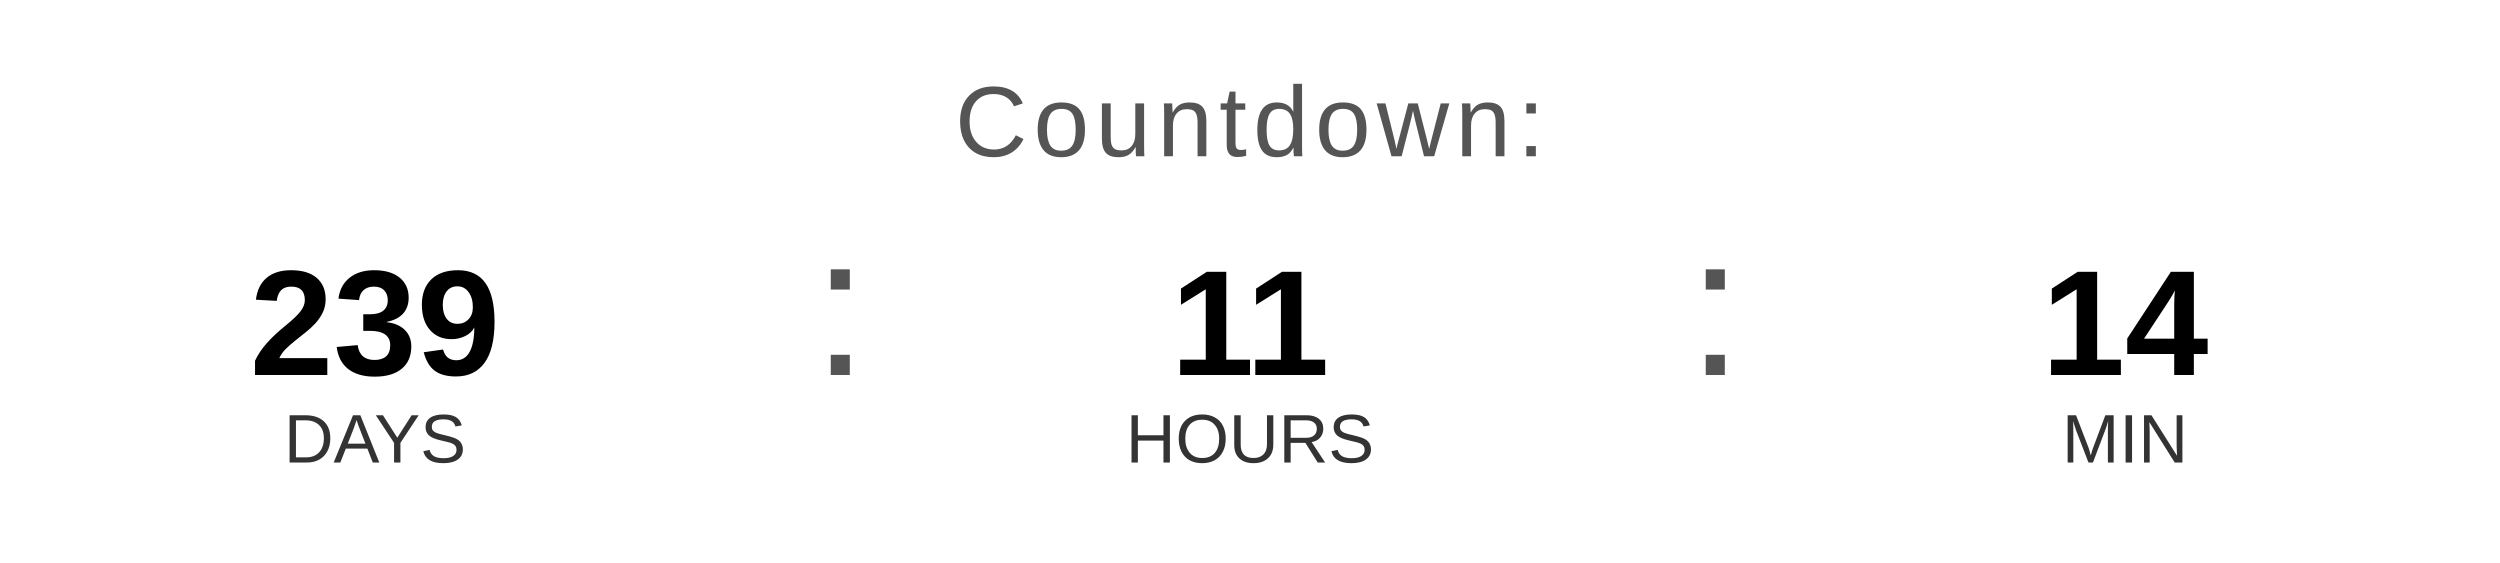
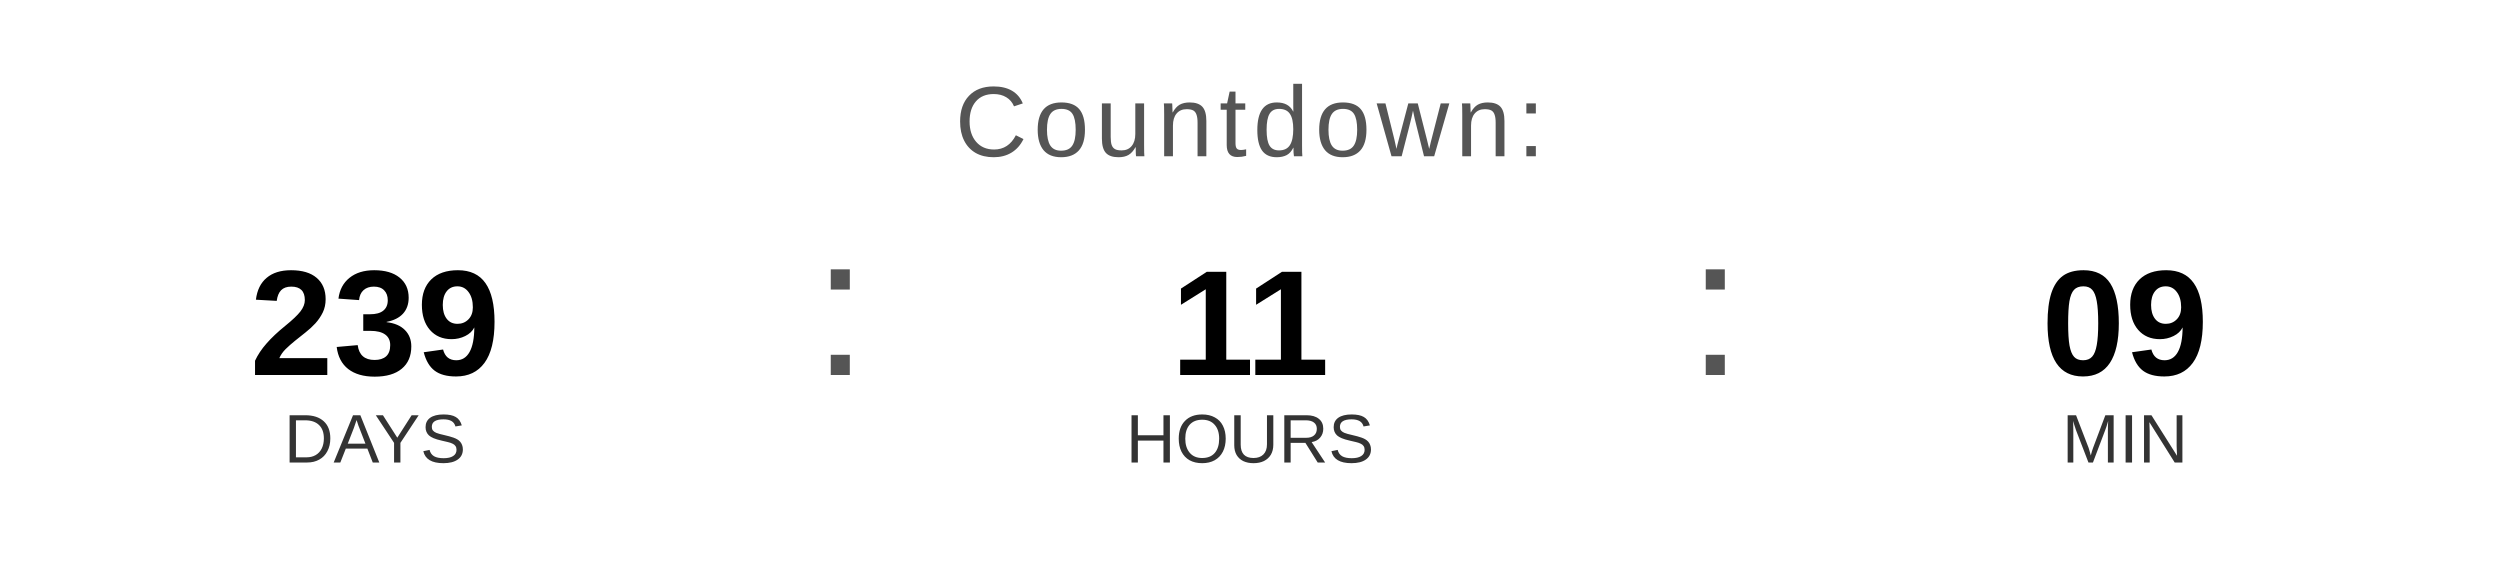
<svg xmlns="http://www.w3.org/2000/svg" width="400" height="90" viewBox="0 0 400 90">
  <text x="200" y="25" font-family="Arial, Helvetica, sans-serif" font-size="16" fill="#555555" text-anchor="middle" letter-spacing="1">
    Countdown:
  </text>
  <text x="60" y="60" font-family="Arial, Helvetica, sans-serif" font-size="24" font-weight="bold" fill="#000000" text-anchor="middle">239</text>
  <text x="60" y="74" font-family="Arial, Helvetica, sans-serif" font-size="11" fill="#333333" text-anchor="middle">DAYS</text>
  <text x="130" y="60" font-family="Arial, sans-serif" font-size="32" fill="#555555">:</text>
  <text x="200" y="60" font-family="Arial, Helvetica, sans-serif" font-size="24" font-weight="bold" fill="#000000" text-anchor="middle">11</text>
  <text x="200" y="74" font-family="Arial, Helvetica, sans-serif" font-size="11" fill="#333333" text-anchor="middle">HOURS</text>
  <text x="270" y="60" font-family="Arial, sans-serif" font-size="32" fill="#555555">:</text>
-   <text x="340" y="60" font-family="Arial, Helvetica, sans-serif" font-size="24" font-weight="bold" fill="#000000" text-anchor="middle">14</text>
+   <text x="340" y="60" font-family="Arial, Helvetica, sans-serif" font-size="24" font-weight="bold" fill="#000000" text-anchor="middle">09</text>
  <text x="340" y="74" font-family="Arial, Helvetica, sans-serif" font-size="11" fill="#333333" text-anchor="middle">MIN</text>
</svg>
